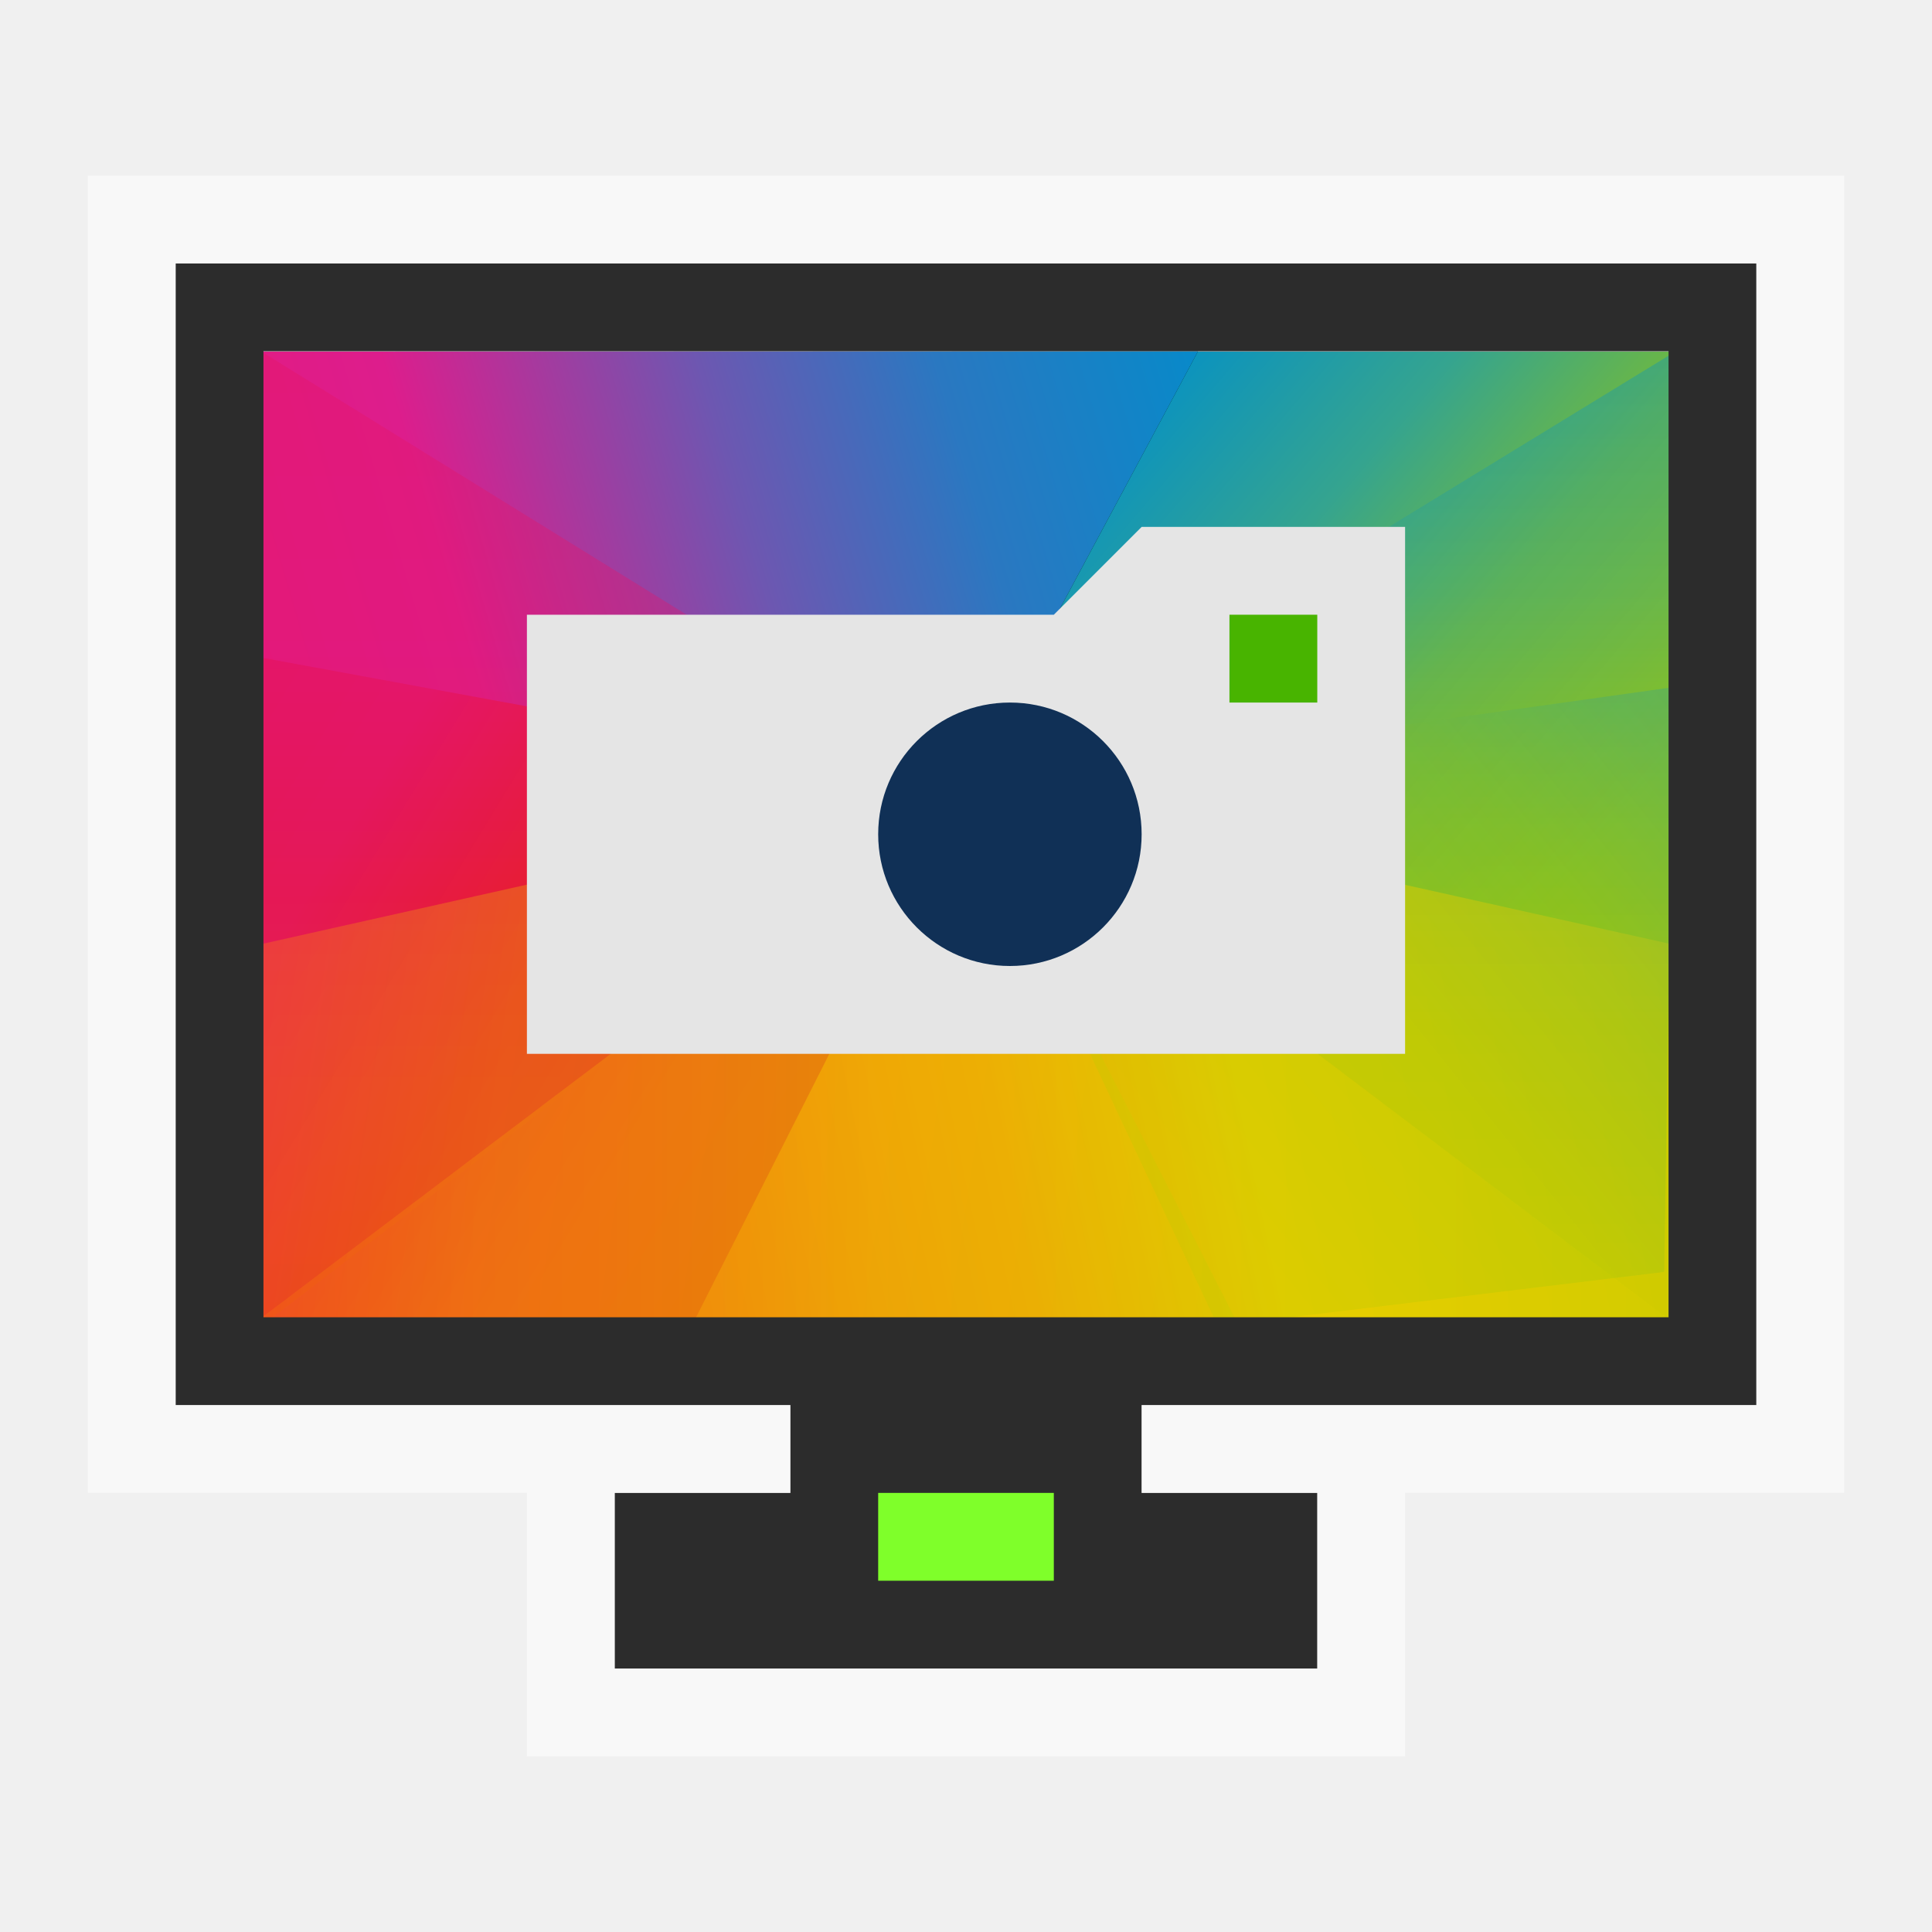
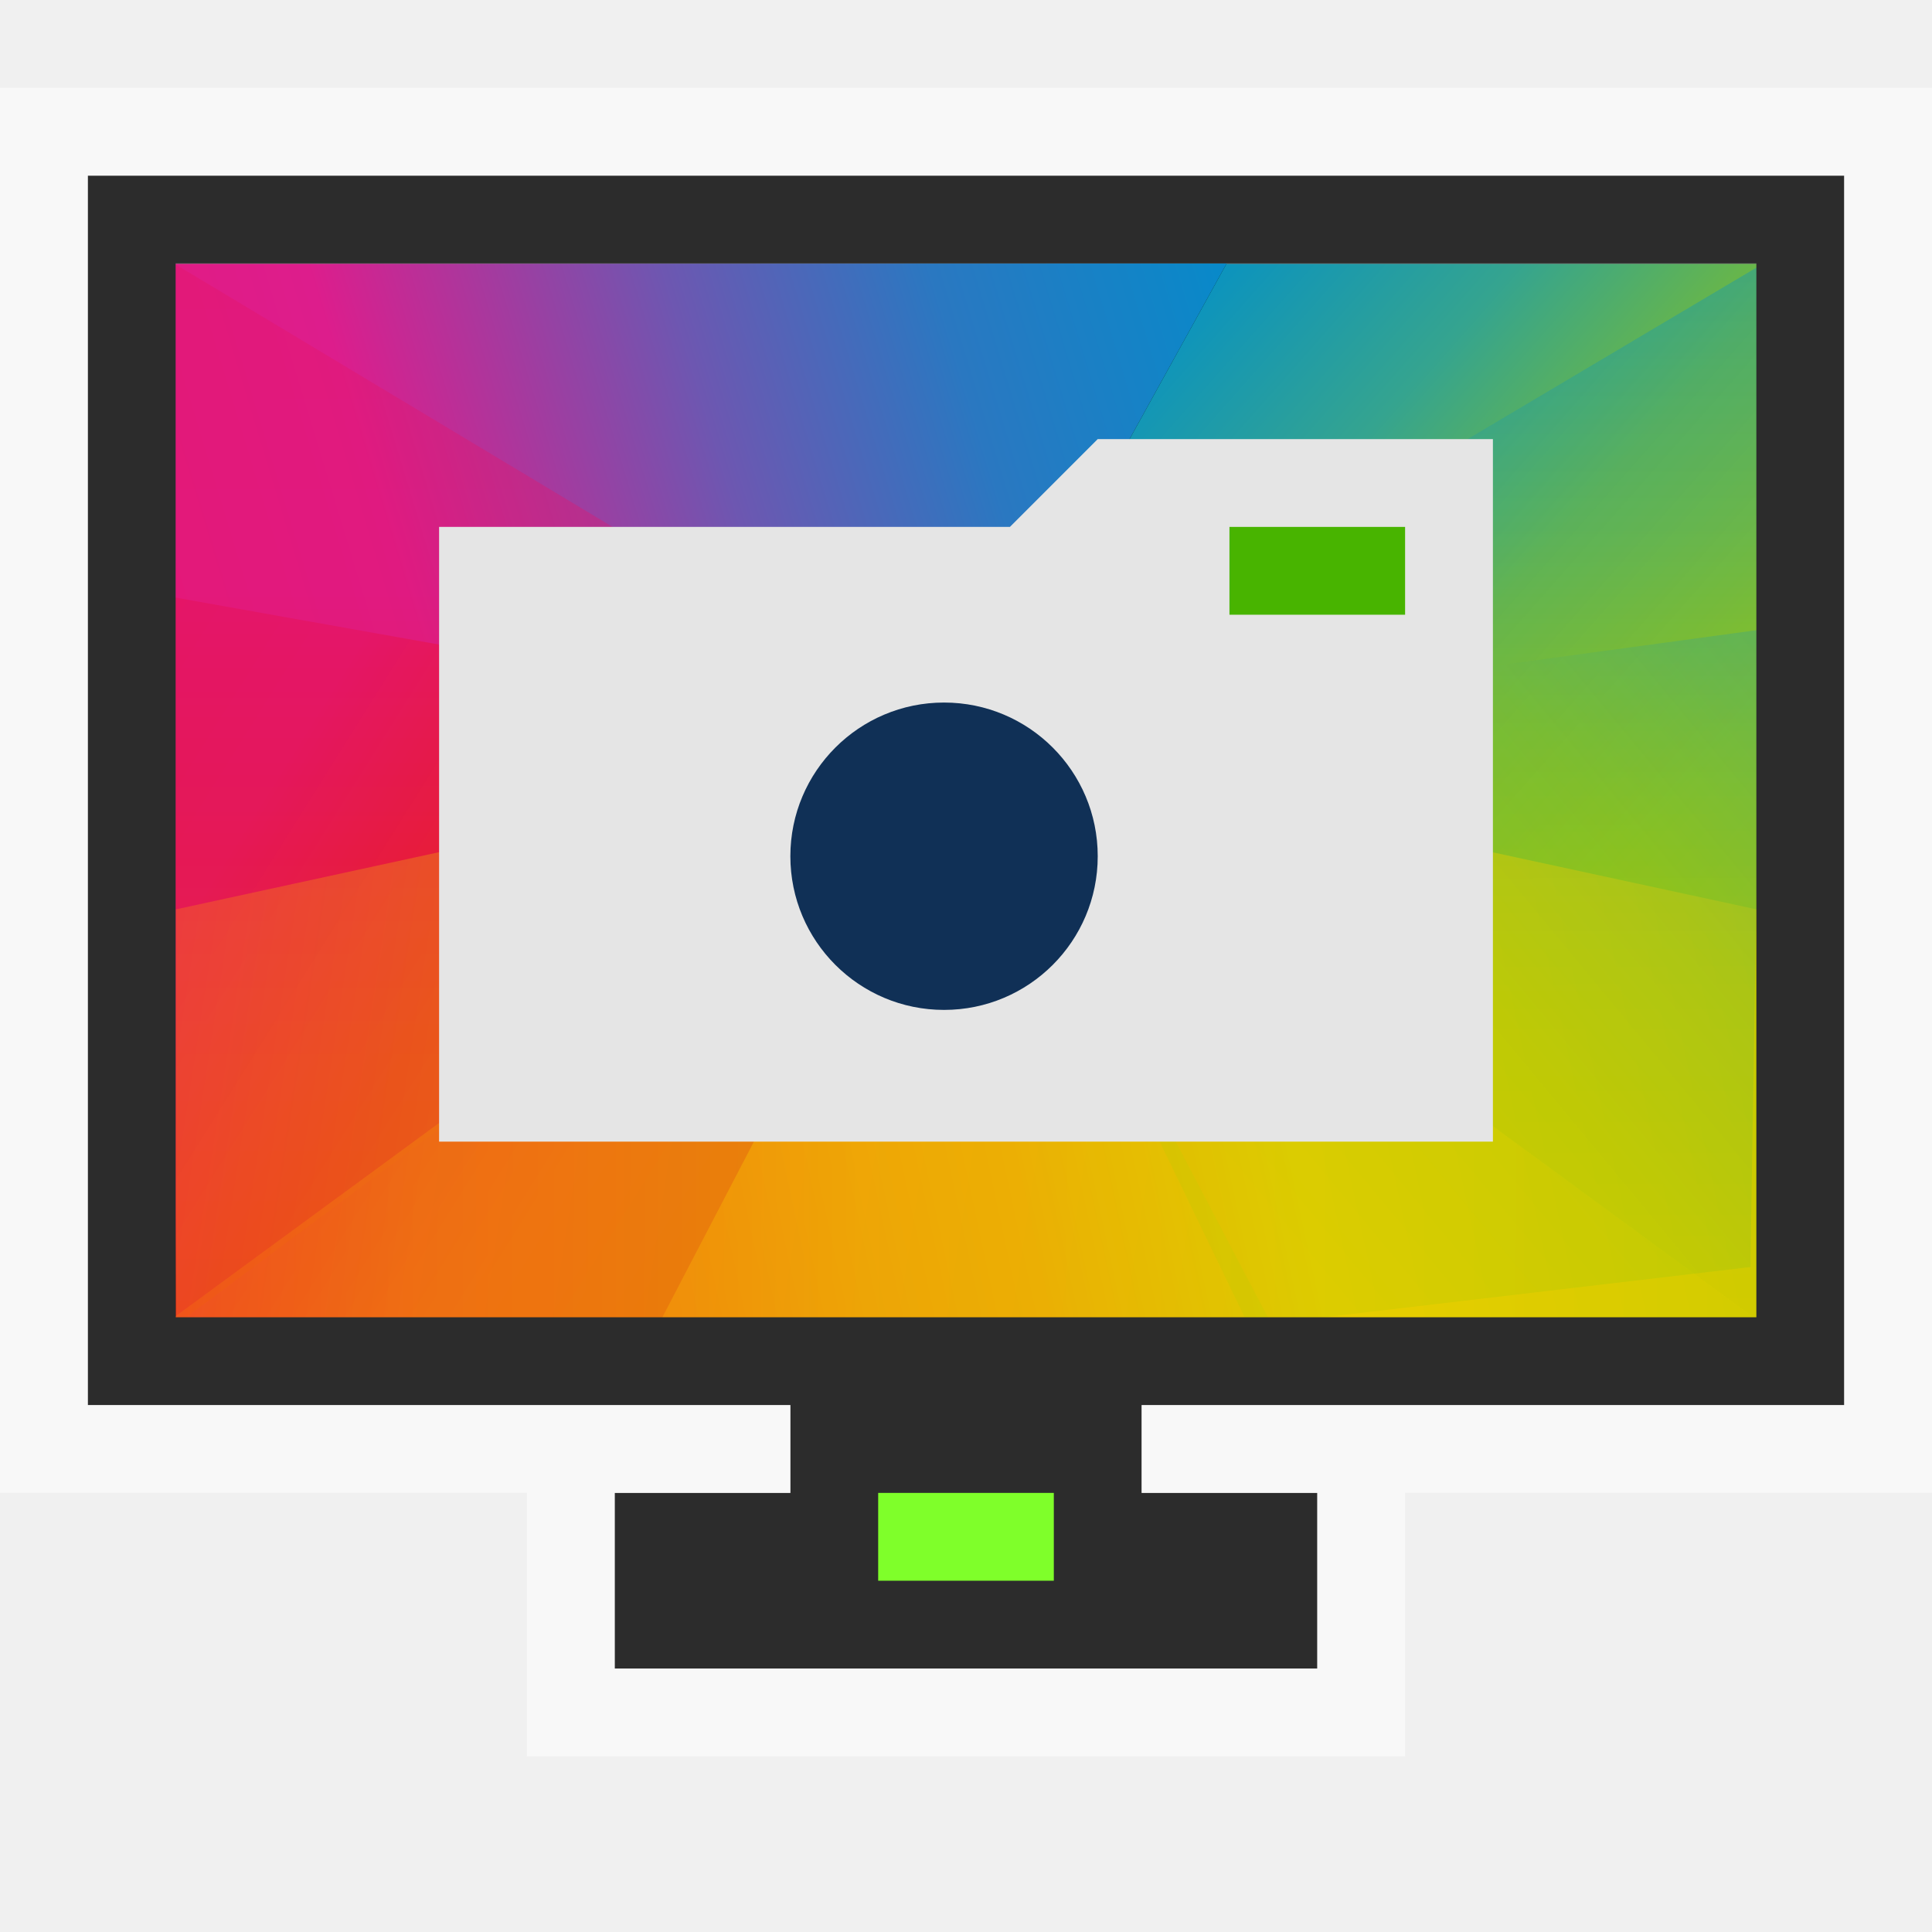
<svg xmlns="http://www.w3.org/2000/svg" xmlns:xlink="http://www.w3.org/1999/xlink" version="1.1" viewBox="0 0 22 22">
  <defs>
    <linearGradient xlink:href="#linearGradient4328" id="linearGradient4420" y1="44.644" x1="-75.298" y2="33.875" x2="-64.061" gradientUnits="userSpaceOnUse" />
-     <linearGradient xlink:href="#linearGradient4300" id="linearGradient4440" y1="33.704" x1="-100.764" y2="44.581" x2="-85.753" gradientUnits="userSpaceOnUse" />
    <linearGradient xlink:href="#linearGradient4288" id="linearGradient4400" y1="33.545" x1="-100.748" y2="25.409" x2="-77.599" gradientUnits="userSpaceOnUse" />
+     <linearGradient gradientTransform="matrix(-1,0,0,1,432.5714,499.798)" id="linearGradient4389" xlink:href="#linearGradient4328" y1="23.851" y2="7.855" x1="7.831" x2="23.876" gradientUnits="userSpaceOnUse" />
    <linearGradient xlink:href="#linearGradient4328" id="linearGradient4380" y1="39.497" x1="-63.893" y2="25.87" x2="-77.236" gradientUnits="userSpaceOnUse" />
    <linearGradient xlink:href="#linearGradient4316" id="linearGradient4430" y1="38.169" x1="-62.053" y2="44.623" x2="-88.089" gradientUnits="userSpaceOnUse" />
-     <linearGradient gradientTransform="matrix(-1,0,0,1,432.5714,499.798)" id="linearGradient4389" xlink:href="#linearGradient4328" y1="23.851" y2="7.855" x1="7.831" x2="23.876" gradientUnits="userSpaceOnUse" />
+     <linearGradient xlink:href="#linearGradient4300" id="linearGradient4440" y1="33.704" x1="-100.764" y2="44.581" x2="-85.753" gradientUnits="userSpaceOnUse" />
    <linearGradient id="linearGradient4300">
      <stop offset="0" style="stop-color:#e51561" />
      <stop offset="0.312" style="stop-color:#e4156c" />
      <stop offset="0.562" style="stop-color:#e71e2c" />
      <stop offset="0.75" style="stop-color:#e8301e" />
      <stop offset="1" style="stop-color:#e6320e" />
    </linearGradient>
    <linearGradient id="linearGradient4316">
      <stop offset="0" style="stop-color:#c1cc00" />
      <stop offset="0.312" style="stop-color:#dfcd00" />
      <stop offset="0.562" style="stop-color:#f0cc00" />
      <stop offset="0.75" style="stop-color:#fd8c08" />
      <stop offset="1" style="stop-color:#f25c13" />
    </linearGradient>
-     <linearGradient gradientTransform="matrix(1,0,0,-1,384.5714,547.798)" id="linearGradient4278" xlink:href="#linearGradient4300" y1="23.988" y2="8" x1="7.967" x2="24" gradientUnits="userSpaceOnUse" />
    <linearGradient xlink:href="#linearGradient4316" id="linearGradient4410" y1="44.619" x1="-76.856" y2="39.708" x2="-104.479" gradientUnits="userSpaceOnUse" />
+     <linearGradient gradientTransform="rotate(180,216.2857,273.899)" id="linearGradient4487" xlink:href="#linearGradient4316" y1="23.656" y2="8" x1="8.297" x2="24" gradientUnits="userSpaceOnUse" />
    <linearGradient id="linearGradient4328">
      <stop offset="0" style="stop-color:#bec900" />
      <stop offset="0.312" style="stop-color:#9ec80a" />
      <stop offset="0.562" style="stop-color:#71b93d" />
      <stop offset="0.75" style="stop-color:#35a48f" />
      <stop offset="1" style="stop-color:#018fca" />
    </linearGradient>
    <linearGradient id="linearGradient4288">
      <stop offset="0" style="stop-color:#e81877" />
      <stop offset="0.312" style="stop-color:#dd1d8c" />
      <stop offset="0.562" style="stop-color:#6d57b1" />
      <stop offset="0.75" style="stop-color:#2a78c1" />
      <stop offset="1" style="stop-color:#018dcb" />
    </linearGradient>
-     <linearGradient gradientTransform="rotate(180,216.2857,273.899)" id="linearGradient4487" xlink:href="#linearGradient4316" y1="23.656" y2="8" x1="8.297" x2="24" gradientUnits="userSpaceOnUse" />
+     <linearGradient gradientTransform="matrix(1,0,0,-1,384.5714,547.798)" id="linearGradient4278" xlink:href="#linearGradient4300" y1="23.988" y2="8" x1="7.967" x2="24" gradientUnits="userSpaceOnUse" />
  </defs>
-   <g transform="matrix(0.5538064,0,0,0.6600739,56.72954,-14.38801)">
+   <g transform="matrix(0.6221776,0,0,0.71954,62.37516,-17.04459)">
    <path style="fill-rule:evenodd;stroke-linecap:round;stroke-width:3" d="m -97.077,27.864 29.085,4e-4 v 16.78 h -29.085 z" />
    <path style="fill:url(#linearGradient4400)" d="m -77.802,27.858 -19.275,.006 -.01,6.162 14.482,1.343 z " />
    <path style="fill:url(#linearGradient4440)" d="m -87.877,44.581 -9.159,.077 -.041,-11.518 14.472,2.229 z " />
    <path style="fill:url(#linearGradient4380)" d="m -77.807,27.864 9.815,0 .01,11.47 -14.623,-3.966 z " />
    <path style="fill:url(#linearGradient4430)" d="m -88.189,44.632 20.197,.012 .045,-6.535 -14.658,-2.741 z " />
    <path style="opacity:.35;fill:url(#linearGradient4278);clip-path:url(#clipPath4578-4)" d="m 408.571,539.798 -16,-16 15.144,-.856 z " transform="matrix(0.9019431,0.5244471,-0.9019431,0.5244471,21.32285,-452.712)" />
    <path style="opacity:.35;fill:url(#linearGradient4487);clip-path:url(#clipPath4562-1)" d="m 408.571,539.798 15.679,-15.632 -16.53,-.864 z " transform="matrix(0.9327946,0.533276,-0.9327946,0.533276,25.20827,-461.1236)" />
    <path style="opacity:.35;fill:url(#linearGradient4389);clip-path:url(#clipPath4544-4)" d="m 408.695,507.653 16.032,16.032 -16.997,-.728 z " transform="matrix(0.8982532,0.5233235,-0.8982532,0.5233235,20.89767,-451.6823)" />
    <path style="opacity:.3;fill:url(#linearGradient4410)" d="m -97.036,38.08 v 6.578 l 20.015,-.077 -5.584,-9.213 z " />
    <path style="opacity:.3;fill:url(#linearGradient4420)" d="m -68.027,33.652 -.19,10.088 -9.177,.934 -5.211,-9.306 z " />
  </g>
-   <path style="fill:#2c2c2c" d="m 2,3 v 13 h 7 v 1 H 7 v 2 h 8 v -2 h -2 v -1 h 7 V 3 Z M 3,4 H 19 V 15 H 3 Z" />
-   <path style="opacity:.5;fill:#fff" d="M 1,2 V 17 H 9 V 16 H 2 V 3 h 18 v 13 h -7 v 1 h 8 V 2 Z m 5,15 v 3 h 10 v -3 h -1 v 2 H 7 v -2 z" />
+   <path style="fill:#2c2c2c" d="m 1,2 v 14 h 8 v 1 H 7 v 2 h 8 v -2 h -2 v -1 h 8 V 2 Z M 2,3 H 20 V 15 H 2 Z" />
+   <path style="opacity:.5;fill:#fff" d="M 0,1 V 17 H 9 V 16 H 1 V 2 h 20 v 14 h -8 v 1 h 9 V 1 Z m 6,16 v 3 h 10 v -3 h -1 v 2 H 7 v -2 z" />
  <path style="fill:#7fff2a" d="m 10,17 h 2 v 1 h -2 z" />
-   <path style="fill:#e5e5e5" d="M 13,6 12,7 H 6 v 5 H 16 V 6 Z" />
-   <path style="fill:#48b400" d="M 15,8 H 14 V 7 h 1 z" />
-   <path style="fill:#103056" d="m 13,9.5 c 0,0.828 -0.672,1.5 -1.5,1.5 C 10.672,11 10,10.328 10,9.5 10,8.671 10.672,8 11.5,8 12.328,8 13,8.671 13,9.5 Z" />
+   <path style="fill:#e5e5e5" d="m 12.5,5 -1,1 H 5 v 7 H 17 V 5 Z" />
+   <path style="fill:#48b400" d="M 16,7 H 14 V 6 h 2 z" />
+   <path style="fill:#103056;stroke-width:1.167" d="M 12.5,9.75 C 12.5,10.717 11.717,11.5 10.75,11.5 9.784,11.5 9,10.717 9,9.75 9,8.783 9.784,8 10.75,8 c 0.967,0 1.75,0.783 1.75,1.75 z" />
</svg>
